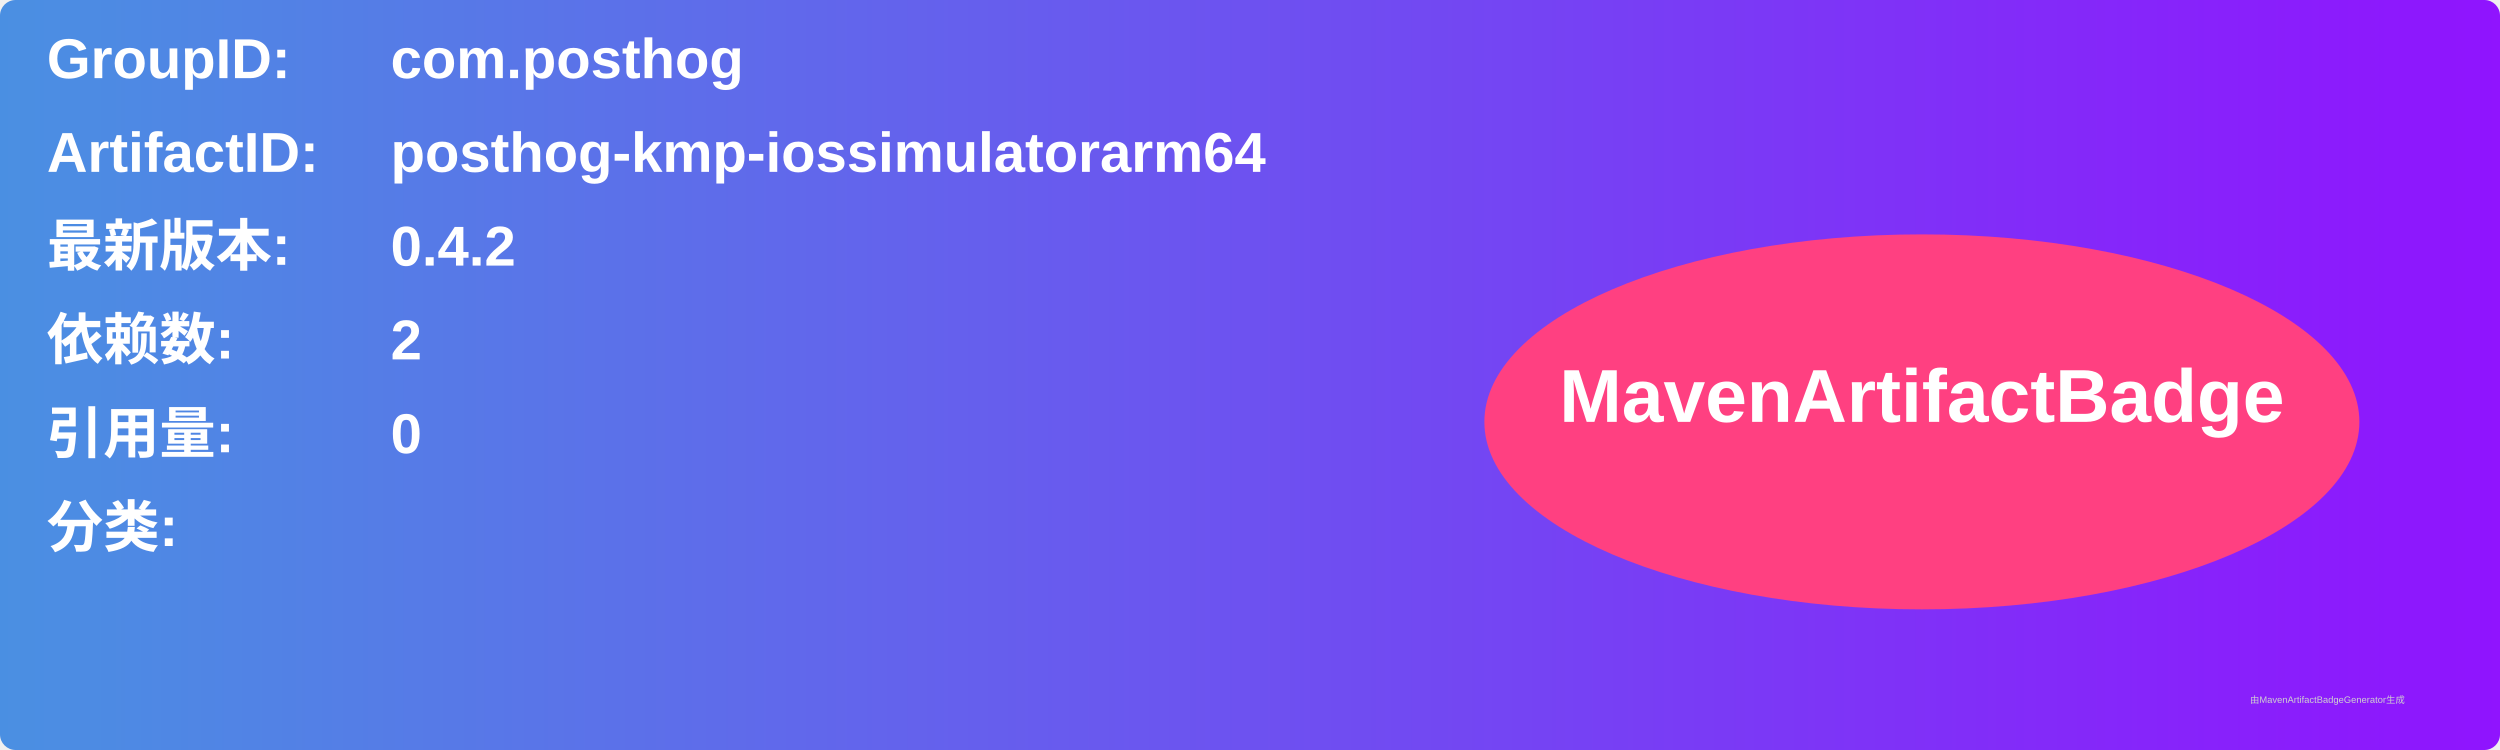
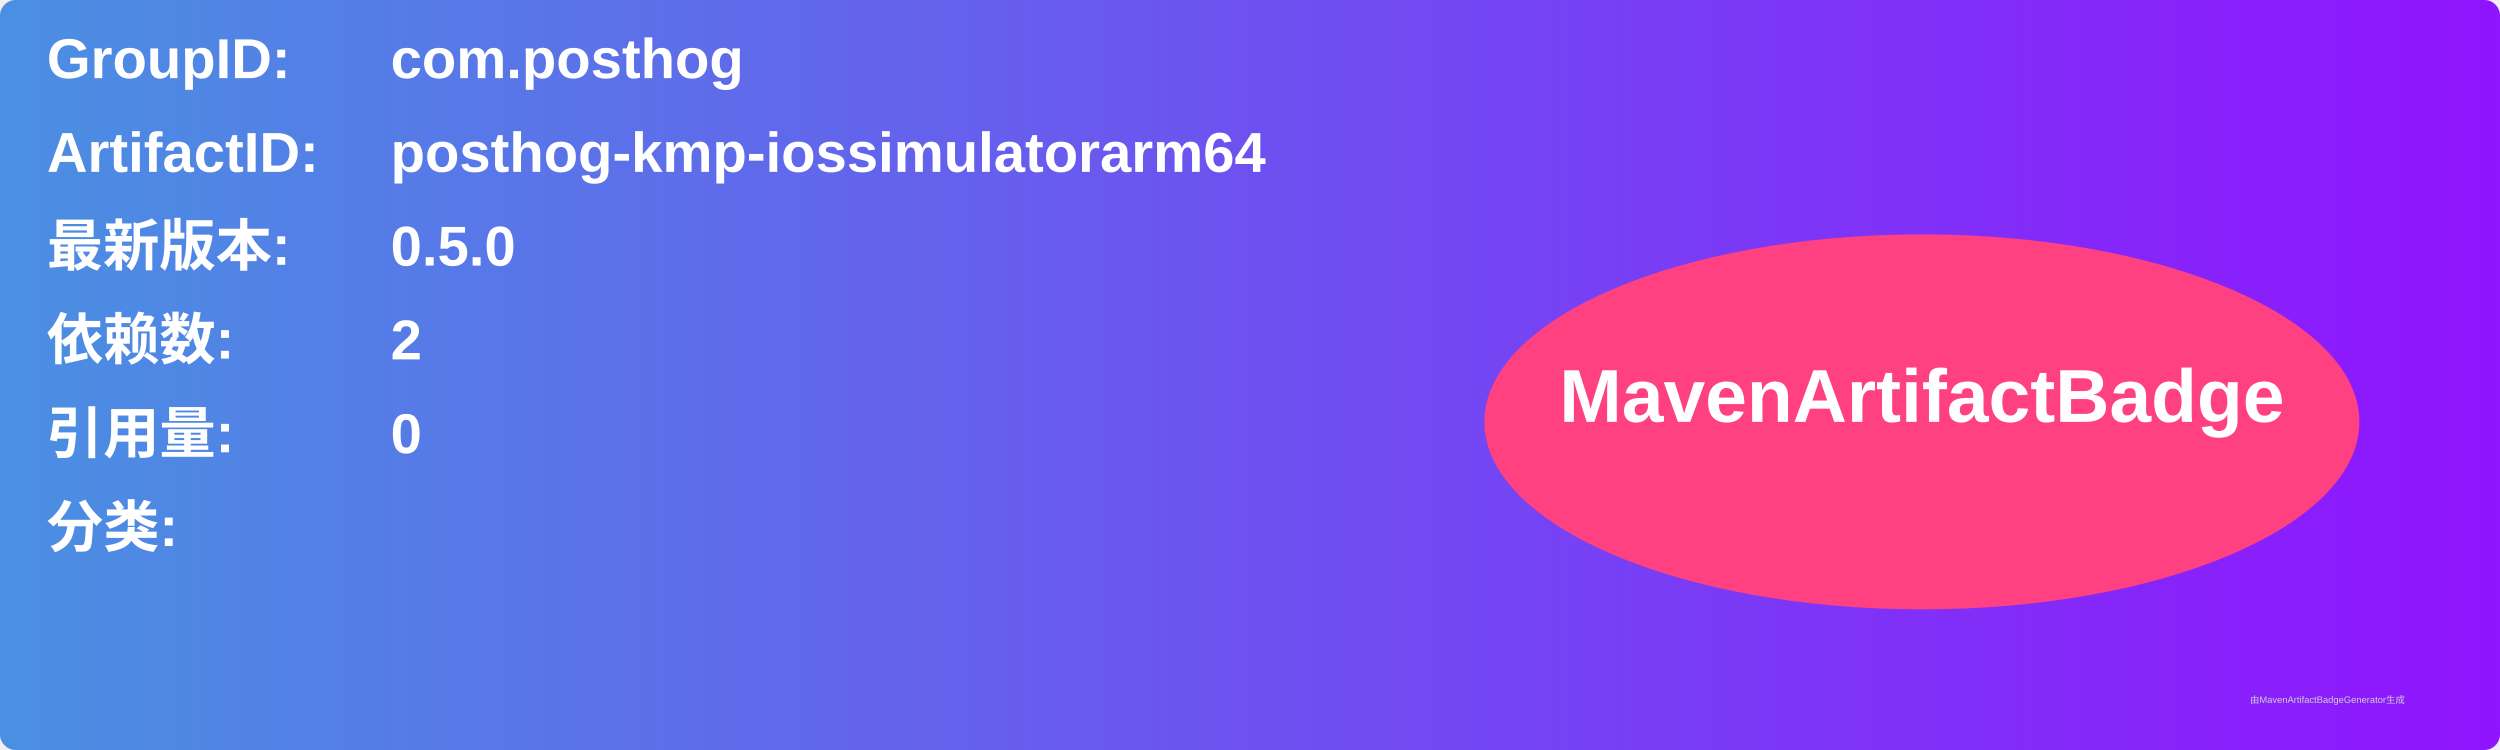
<svg xmlns="http://www.w3.org/2000/svg" width="800" height="240" viewBox="0 0 800 240">
  <linearGradient id="grad" x1="0%" y1="0%" x2="100%" y2="0%">
    <stop offset="0%" stop-color="#4a90e2" />
    <stop offset="100%" stop-color="#9013fe" />
  </linearGradient>
  <rect width="100%" height="100%" rx="5" ry="5" fill="url(#grad)" />
  <g transform="translate(15, 15)">
    <text x="0" y="10" font-family="Arial" font-size="18" fill="white" font-weight="bold" width="260">GroupID:</text>
    <text x="110" y="10" font-family="Arial" font-size="18" fill="white" font-weight="bold" width="460">com.posthog</text>
    <text x="0" y="40" font-family="Arial" font-size="18" fill="white" font-weight="bold" width="260">ArtifactID:</text>
    <text x="110" y="40" font-family="Arial" font-size="18" fill="white" font-weight="bold" width="460">posthog-kmp-iossimulatorarm64</text>
    <text x="0" y="70" font-family="Arial" font-size="18" fill="white" font-weight="bold">最新版本:</text>
    <text x="110" y="70" font-family="Arial" font-size="18" fill="white" font-weight="bold">
-       <tspan font-weight="bold">0.4.2</tspan>
+       <tspan font-weight="bold">0.5.0</tspan>
    </text>
    <text x="0" y="100" font-family="Arial" font-size="18" fill="white" font-weight="bold">依赖数: </text>
    <text x="110" y="100" font-family="Arial" font-size="18" fill="white">
      <tspan font-weight="bold">2</tspan>
    </text>
    <text x="0" y="130" font-family="Arial" font-size="18" fill="white" font-weight="bold">引用量: </text>
    <text x="110" y="130" font-family="Arial" font-size="18" fill="white">
      <tspan font-weight="bold">0</tspan>
    </text>
    <text x="0" y="160" font-family="Arial" font-size="18" fill="white" font-weight="bold">分类:</text>
    <text x="10" y="190" font-family="Arial" font-size="10" fill="white">
      <tspan font-weight="bold" />
    </text>
    <ellipse cx="600" cy="120" rx="140" ry="60" fill="#ff4081" />
    <text x="600" y="120" text-anchor="middle" font-family="Arial" font-size="24" fill="white" font-weight="bold">MavenArtifactBadge</text>
  </g>
  <text x="720" y="225" font-family="Arial" font-size="3" fill="#d0d0d0">由MavenArtifactBadgeGenerator生成</text>
</svg>
